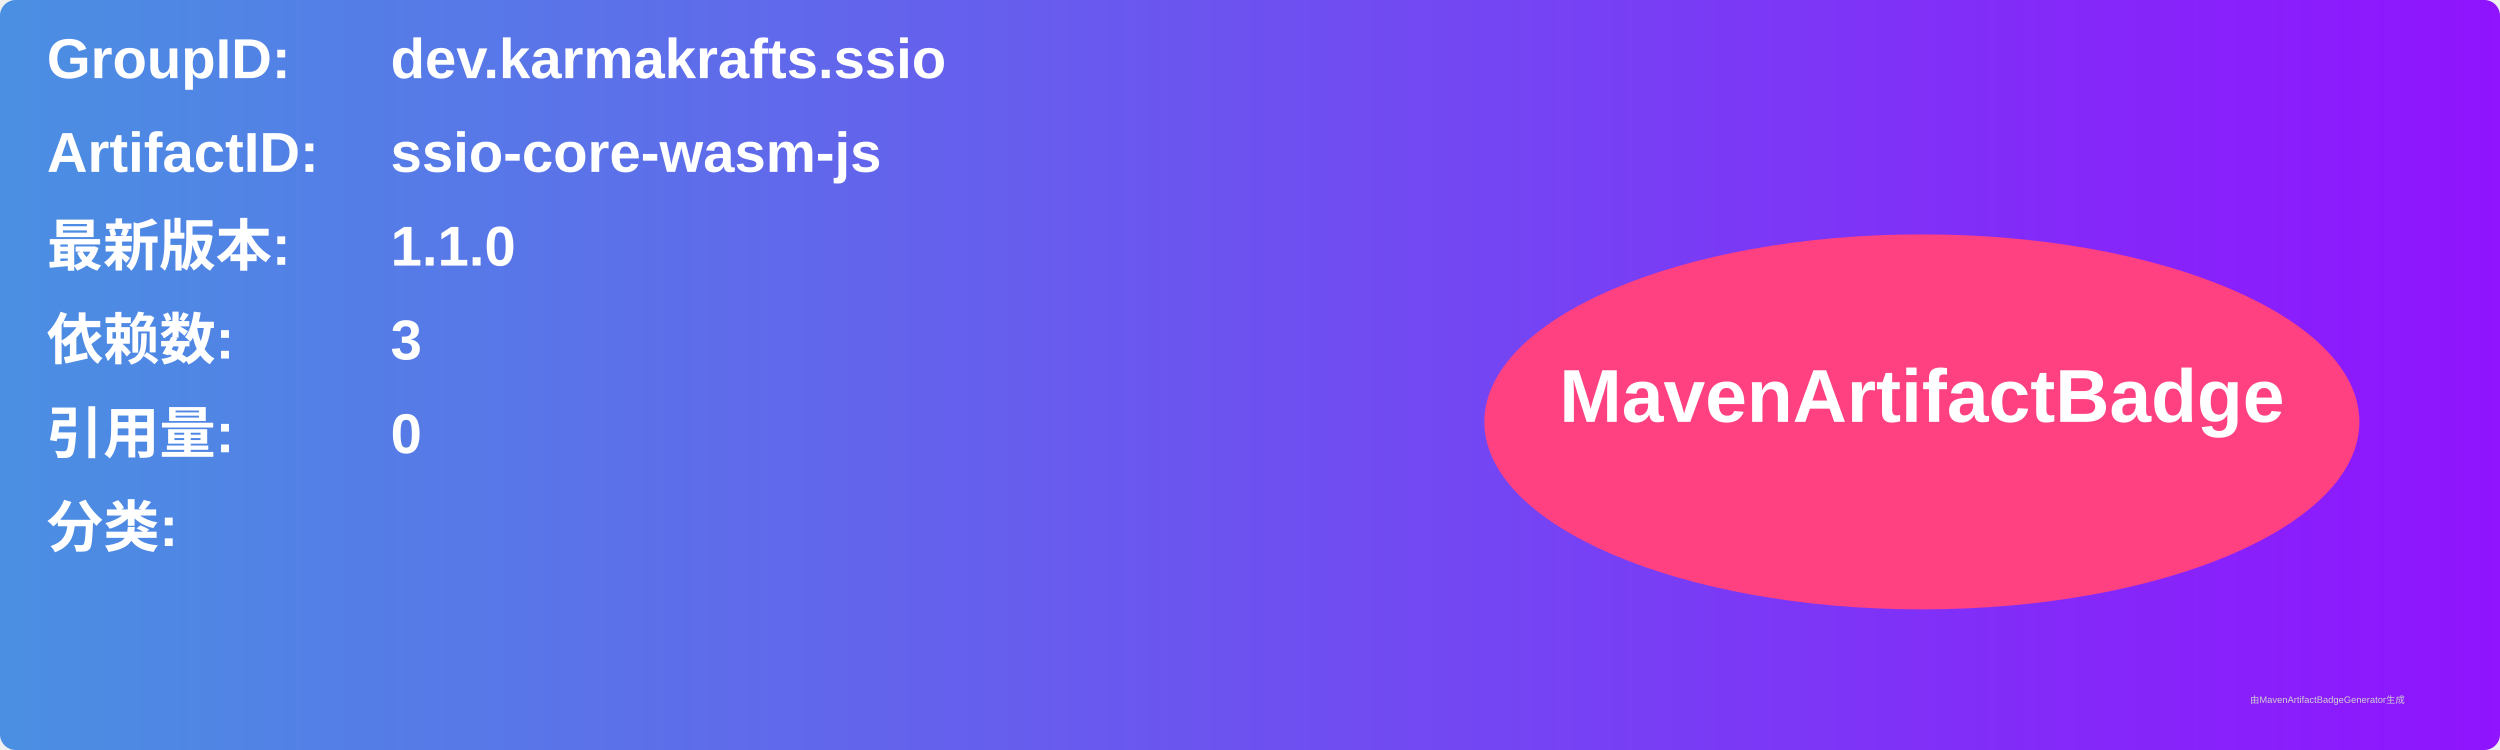
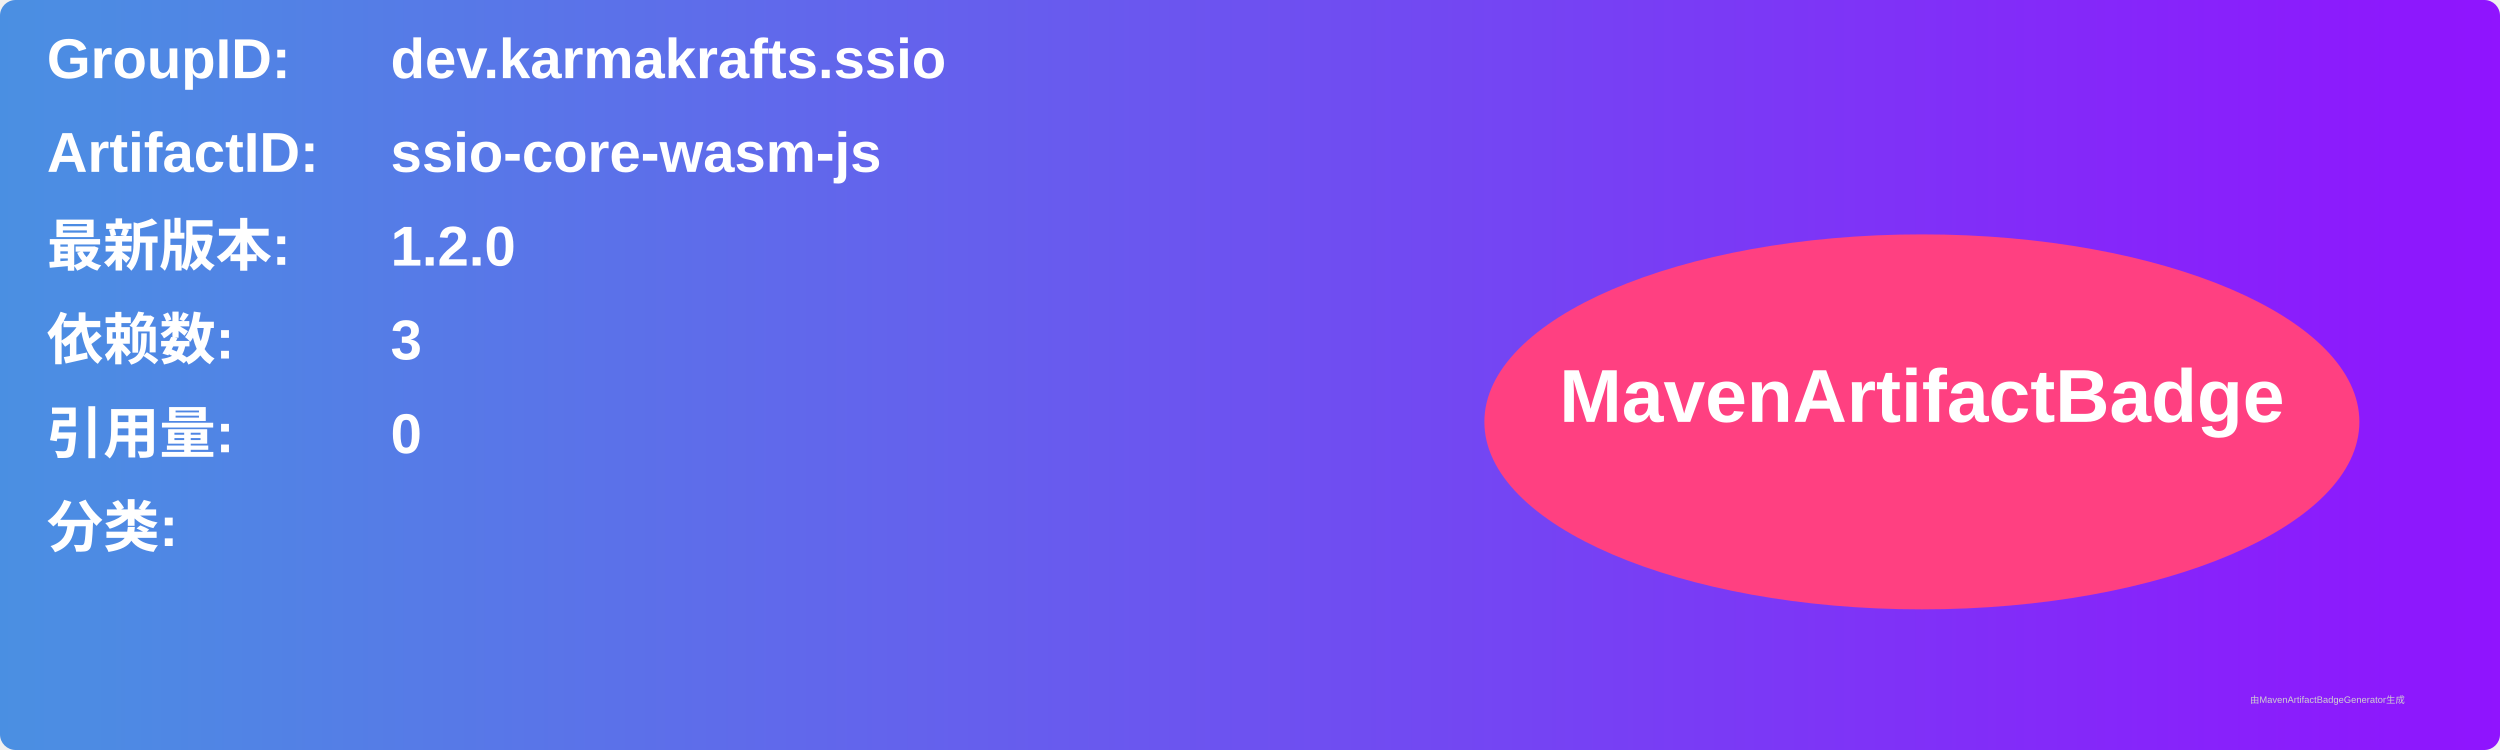
<svg xmlns="http://www.w3.org/2000/svg" width="800" height="240" viewBox="0 0 800 240">
  <linearGradient id="grad" x1="0%" y1="0%" x2="100%" y2="0%">
    <stop offset="0%" stop-color="#4a90e2" />
    <stop offset="100%" stop-color="#9013fe" />
  </linearGradient>
  <rect width="100%" height="100%" rx="5" ry="5" fill="url(#grad)" />
  <g transform="translate(15, 15)">
    <text x="0" y="10" font-family="Arial" font-size="18" fill="white" font-weight="bold" width="260">GroupID:</text>
    <text x="110" y="10" font-family="Arial" font-size="18" fill="white" font-weight="bold" width="460">dev.karmakrafts.ssio</text>
    <text x="0" y="40" font-family="Arial" font-size="18" fill="white" font-weight="bold" width="260">ArtifactID:</text>
    <text x="110" y="40" font-family="Arial" font-size="18" fill="white" font-weight="bold" width="460">ssio-core-wasm-js</text>
    <text x="0" y="70" font-family="Arial" font-size="18" fill="white" font-weight="bold">最新版本:</text>
    <text x="110" y="70" font-family="Arial" font-size="18" fill="white" font-weight="bold">
-       <tspan font-weight="bold">1.1.0</tspan>
+       <tspan font-weight="bold">1.2.0</tspan>
    </text>
    <text x="0" y="100" font-family="Arial" font-size="18" fill="white" font-weight="bold">依赖数: </text>
    <text x="110" y="100" font-family="Arial" font-size="18" fill="white">
      <tspan font-weight="bold">3</tspan>
    </text>
    <text x="0" y="130" font-family="Arial" font-size="18" fill="white" font-weight="bold">引用量: </text>
    <text x="110" y="130" font-family="Arial" font-size="18" fill="white">
      <tspan font-weight="bold">0</tspan>
    </text>
    <text x="0" y="160" font-family="Arial" font-size="18" fill="white" font-weight="bold">分类:</text>
    <text x="10" y="190" font-family="Arial" font-size="10" fill="white">
      <tspan font-weight="bold" />
    </text>
    <ellipse cx="600" cy="120" rx="140" ry="60" fill="#ff4081" />
    <text x="600" y="120" text-anchor="middle" font-family="Arial" font-size="24" fill="white" font-weight="bold">MavenArtifactBadge</text>
  </g>
  <text x="720" y="225" font-family="Arial" font-size="3" fill="#d0d0d0">由MavenArtifactBadgeGenerator生成</text>
</svg>
